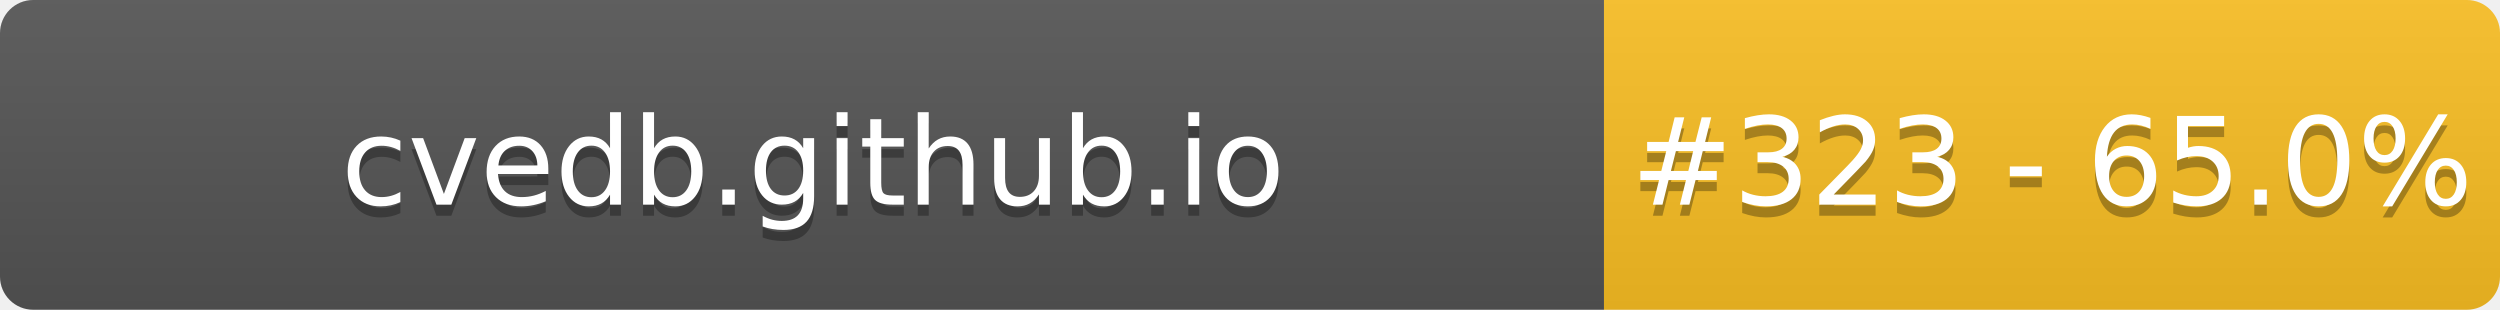
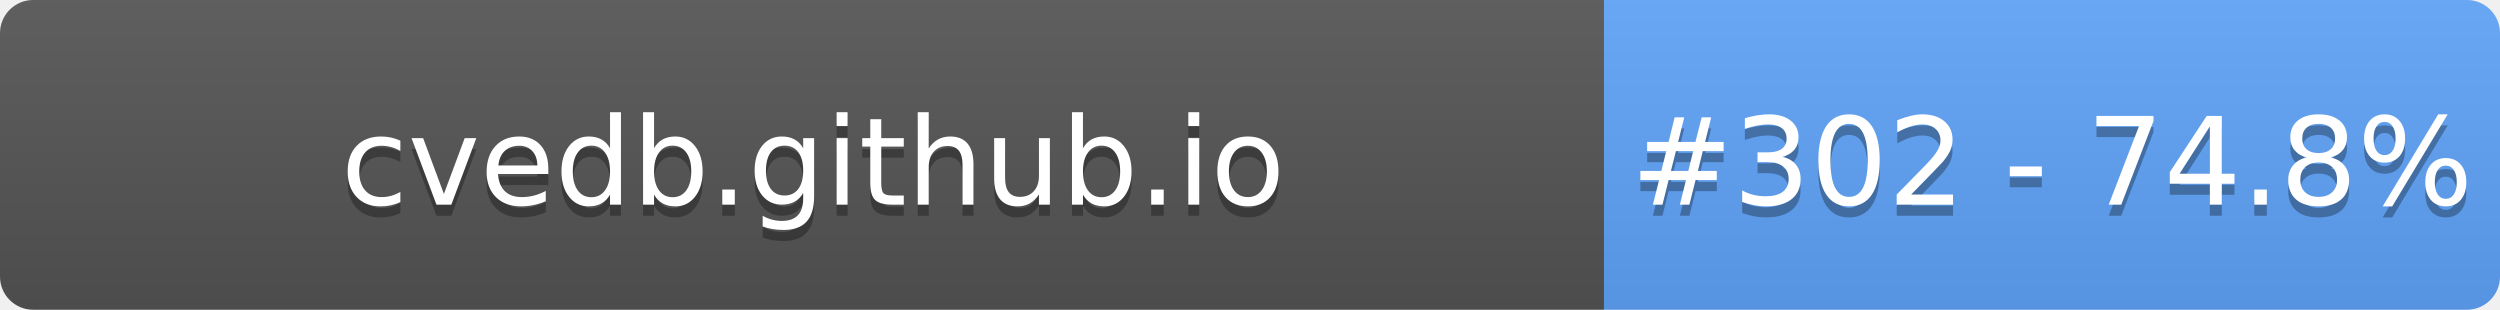
- <svg xmlns="http://www.w3.org/2000/svg" width="226" height="28" role="img" aria-label="cvedb.github.io: #323 - 65.0%">
+ <svg xmlns="http://www.w3.org/2000/svg" width="226" height="28" role="img" aria-label="cvedb.github.io: #302 - 74.8%">
  <linearGradient id="s" x2="0" y2="100%">
    <stop offset="0" stop-color="#bbb" stop-opacity=".1" />
    <stop offset="1" stop-opacity=".1" />
  </linearGradient>
  <clipPath id="r">
    <rect width="226" height="28" rx="3" fill="#fff" />
  </clipPath>
  <g clip-path="url(#r)">
    <rect width="145" height="28" fill="#555" />
-     <rect x="145" width="81" height="28" fill="#FBBF24" />
+     <rect x="145" width="81" height="28" fill="#60A5FA" />
    <rect width="226" height="28" fill="url(#s)" />
  </g>
  <g fill="#fff" text-anchor="middle" font-family="Verdana,Geneva,DejaVu Sans,sans-serif" text-rendering="geometricPrecision" font-size="110">
    <text aria-hidden="true" x="735" y="195" fill="#010101" fill-opacity=".3" transform="scale(.1)" textLength="1350">cvedb.github.io</text>
    <text x="735" y="185" transform="scale(.1)" fill="#fff" textLength="1350">cvedb.github.io</text>
-     <text aria-hidden="true" x="1855" y="195" fill="#010101" fill-opacity=".3" transform="scale(.1)" textLength="660">#323 - 65.0%</text>
-     <text x="1855" y="185" transform="scale(.1)" fill="#fff" textLength="660">#323 - 65.0%</text>
+     <text aria-hidden="true" x="1855" y="195" fill="#010101" fill-opacity=".3" transform="scale(.1)" textLength="660">#302 - 74.8%</text>
+     <text x="1855" y="185" transform="scale(.1)" fill="#fff" textLength="660">#302 - 74.8%</text>
  </g>
</svg>
